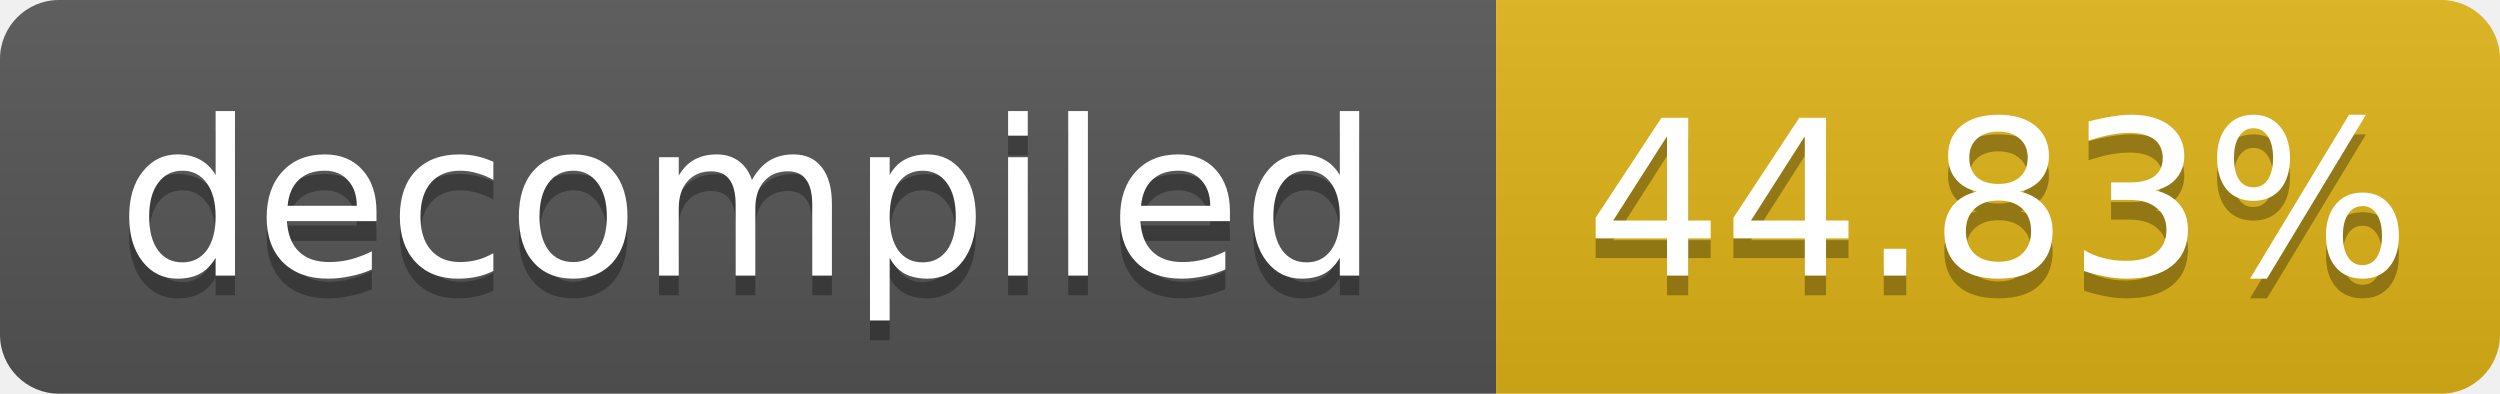
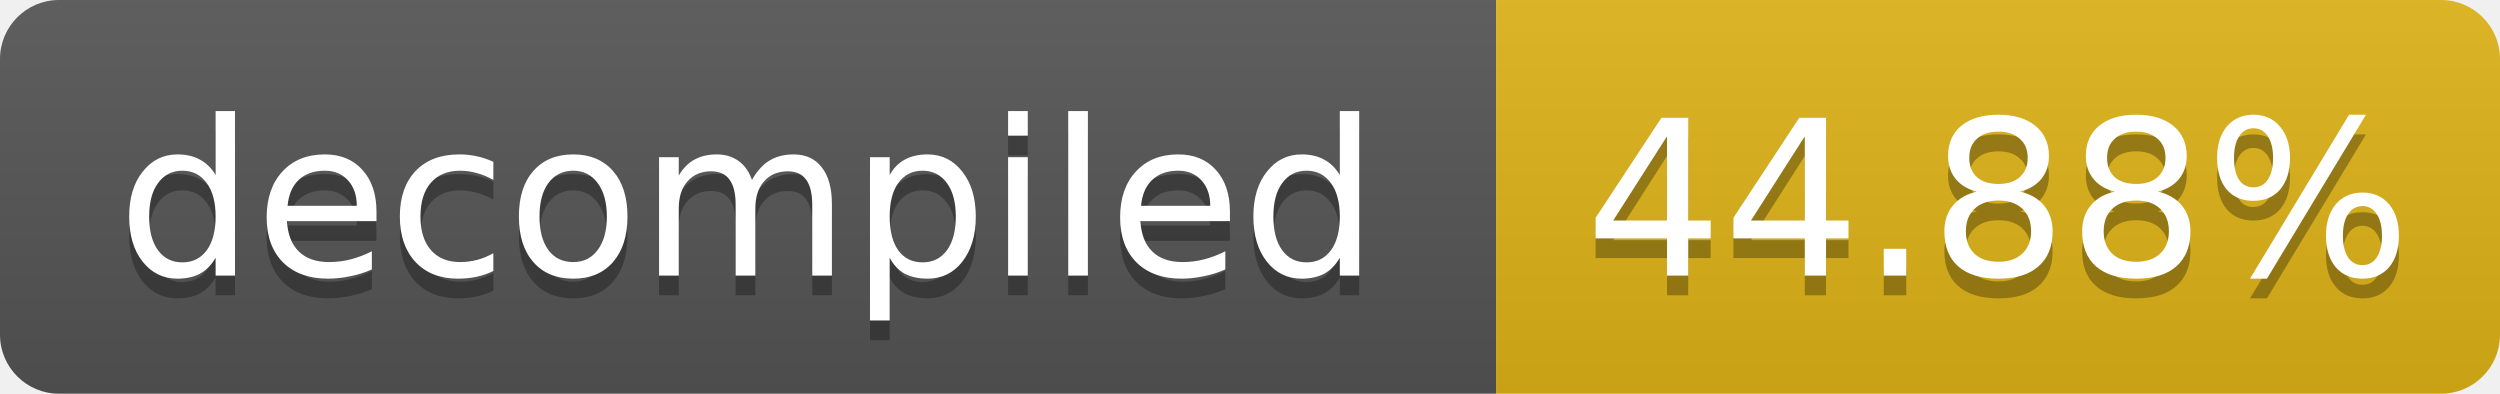
- <svg xmlns="http://www.w3.org/2000/svg" width="127" height="20" role="img" aria-label="decompiled: 44.83%">
+ <svg xmlns="http://www.w3.org/2000/svg" width="127" height="20" role="img" aria-label="decompiled: 44.88%">
  <linearGradient id="s" x2="0" y2="100%">
    <stop offset="0" stop-color="#bbb" stop-opacity=".1" />
    <stop offset="1" stop-opacity=".1" />
  </linearGradient>
  <clipPath id="r">
    <rect width="127" height="20" rx="3" fill="#fff" />
  </clipPath>
  <g clip-path="url(#r)">
    <rect width="76" height="20" fill="#555" />
    <rect x="76" width="51" height="20" fill="#dfb317" />
    <rect width="127" height="20" fill="url(#s)" />
  </g>
  <g fill="#fff" text-anchor="middle" font-family="Verdana,Geneva,DejaVu Sans,sans-serif" font-size="11">
    <text x="38.0" y="15" fill="#010101" fill-opacity=".3">decompiled</text>
    <text x="38.0" y="14">decompiled</text>
-     <text x="101.5" y="15" fill="#010101" fill-opacity=".3">44.83%</text>
-     <text x="101.5" y="14">44.83%</text>
+     <text x="101.5" y="15" fill="#010101" fill-opacity=".3">44.88%</text>
+     <text x="101.5" y="14">44.88%</text>
  </g>
</svg>
